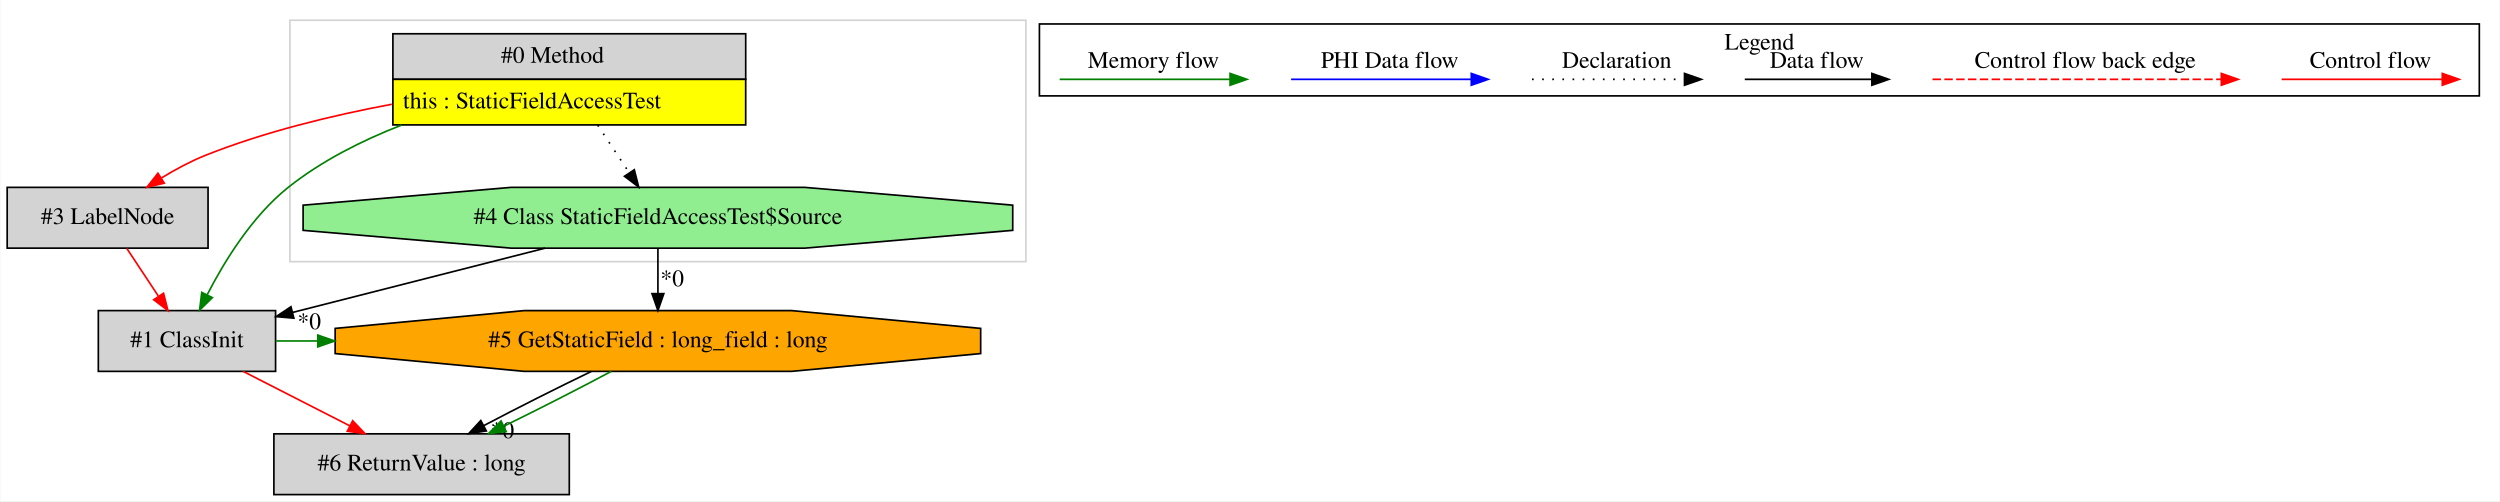
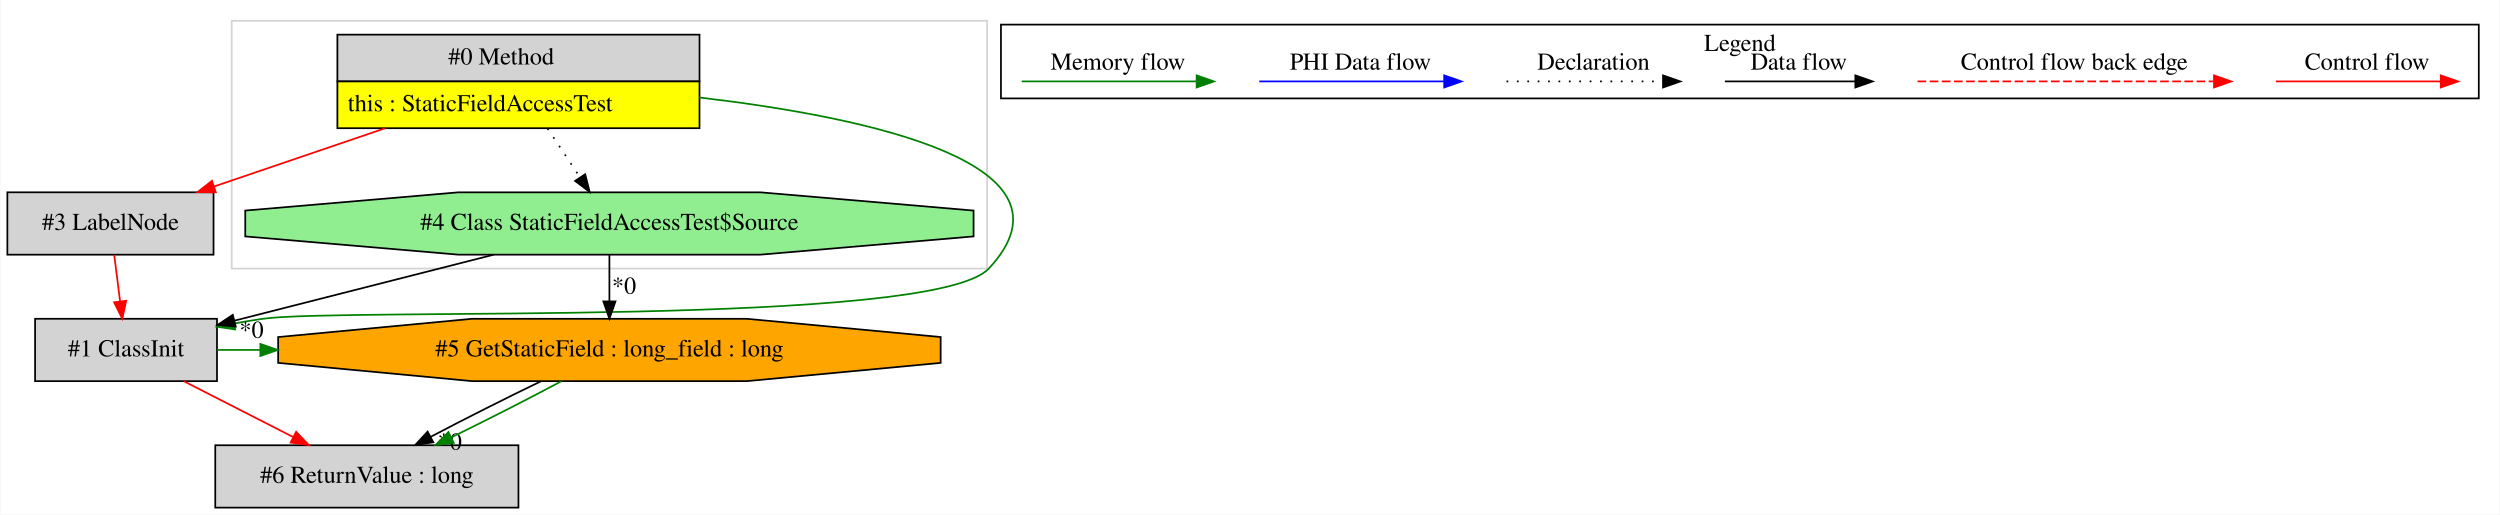
- <svg xmlns="http://www.w3.org/2000/svg" width="1481pt" height="297pt" viewBox="0.00 0.00 1480.50 297.00">
+ <svg xmlns="http://www.w3.org/2000/svg" width="1443pt" height="297pt" viewBox="0.00 0.00 1442.50 297.00">
  <g id="graph0" class="graph" transform="scale(1 1) rotate(0) translate(4 293)">
-     <polygon fill="white" stroke="transparent" points="-4,4 -4,-293 1476.5,-293 1476.5,4 -4,4" />
+     <polygon fill="white" stroke="transparent" points="-4,4 -4,-293 1438.5,-293 1438.5,4 -4,4" />
    <g id="clust1" class="cluster">
-       <polygon fill="none" stroke="lightgray" points="167.5,-138 167.5,-281 603.5,-281 603.5,-138 167.5,-138" />
+       <polygon fill="none" stroke="lightgray" points="129.5,-138 129.5,-281 565.5,-281 565.5,-138 129.5,-138" />
    </g>
    <g id="clust2" class="cluster">
-       <polygon fill="none" stroke="black" points="611.5,-236.2 611.5,-278.8 1464.5,-278.8 1464.5,-236.2 611.5,-236.2" />
-       <text text-anchor="middle" x="1038" y="-263.6" font-family="Times,serif" font-size="14.00">Legend</text>
+       <polygon fill="none" stroke="black" points="573.5,-236.2 573.5,-278.8 1426.5,-278.8 1426.5,-236.2 573.5,-236.2" />
+       <text text-anchor="middle" x="1000" y="-263.6" font-family="Times,serif" font-size="14.00">Legend</text>
    </g>
    <g id="node1" class="node">
-       <polygon fill="lightgrey" stroke="transparent" points="437,-273 228,-273 228,-219 437,-219 437,-273" />
-       <polygon fill="none" stroke="black" points="228.5,-246 228.5,-273 437.5,-273 437.5,-246 228.5,-246" />
-       <text text-anchor="start" x="292.5" y="-255.8" font-family="Times,serif" font-size="14.00">#0 Method</text>
-       <polygon fill="yellow" stroke="transparent" points="228.5,-219 228.5,-246 437.5,-246 437.5,-219 228.5,-219" />
-       <polygon fill="none" stroke="black" points="228.5,-219 228.5,-246 437.5,-246 437.5,-219 228.5,-219" />
-       <text text-anchor="start" x="234.5" y="-228.8" font-family="Times,serif" font-size="14.00">this : StaticFieldAccessTest</text>
+       <polygon fill="lightgrey" stroke="transparent" points="399,-273 190,-273 190,-219 399,-219 399,-273" />
+       <polygon fill="none" stroke="black" points="190.5,-246 190.5,-273 399.5,-273 399.5,-246 190.5,-246" />
+       <text text-anchor="start" x="254.5" y="-255.8" font-family="Times,serif" font-size="14.00">#0 Method</text>
+       <polygon fill="yellow" stroke="transparent" points="190.5,-219 190.5,-246 399.5,-246 399.5,-219 190.5,-219" />
+       <polygon fill="none" stroke="black" points="190.5,-219 190.5,-246 399.5,-246 399.5,-219 190.5,-219" />
+       <text text-anchor="start" x="196.5" y="-228.8" font-family="Times,serif" font-size="14.00">this : StaticFieldAccessTest</text>
    </g>
    <g id="node2" class="node">
-       <polygon fill="lightgreen" stroke="black" points="595.69,-156.54 595.69,-171.46 472.56,-182 298.44,-182 175.31,-171.46 175.31,-156.54 298.44,-146 472.56,-146 595.69,-156.54" />
-       <text text-anchor="middle" x="385.5" y="-160.3" font-family="Times,serif" font-size="14.00">#4 Class StaticFieldAccessTest$Source</text>
-     </g>
-     <g id="edge1" class="edge">
-       <path fill="none" stroke="black" stroke-dasharray="1,5" d="M349.85,-218.81C355.83,-209.78 362.52,-199.69 368.47,-190.71" />
-       <polygon fill="black" stroke="black" points="371.52,-192.44 374.12,-182.17 365.68,-188.58 371.52,-192.44" />
-     </g>
-     <g id="node3" class="node">
-       <polygon fill="lightgrey" stroke="black" points="159,-109 54,-109 54,-73 159,-73 159,-109" />
-       <text text-anchor="middle" x="106.5" y="-87.3" font-family="Times,serif" font-size="14.00">#1 ClassInit</text>
-     </g>
-     <g id="edge3" class="edge">
-       <path fill="none" stroke="green" d="M233.65,-218.91C210.11,-209.73 186.15,-197.65 166.5,-182 145.17,-165 128.73,-138.33 118.5,-118.42" />
-       <polygon fill="green" stroke="green" points="121.54,-116.68 113.98,-109.27 115.27,-119.78 121.54,-116.68" />
-     </g>
-     <g id="node4" class="node">
      <polygon fill="lightgrey" stroke="black" points="119,-182 0,-182 0,-146 119,-146 119,-182" />
      <text text-anchor="middle" x="59.5" y="-160.3" font-family="Times,serif" font-size="14.00">#3 LabelNode</text>
    </g>
+     <g id="edge1" class="edge">
+       <path fill="none" stroke="red" d="M217.88,-218.92C185.85,-208.01 149.19,-195.53 119.22,-185.33" />
+       <polygon fill="red" stroke="red" points="120.33,-182.01 109.73,-182.1 118.07,-188.64 120.33,-182.01" />
+     </g>
+     <g id="node3" class="node">
+       <polygon fill="lightgrey" stroke="black" points="121,-109 16,-109 16,-73 121,-73 121,-109" />
+       <text text-anchor="middle" x="68.5" y="-87.3" font-family="Times,serif" font-size="14.00">#1 ClassInit</text>
+     </g>
+     <g id="edge3" class="edge">
+       <path fill="none" stroke="green" d="M399.36,-236.73C498,-225.15 622.76,-198.29 566.5,-138 534.66,-103.88 193.71,-115.54 147.5,-109 142.12,-108.24 136.55,-107.32 130.99,-106.3" />
+       <polygon fill="green" stroke="green" points="131.49,-102.84 121.01,-104.39 130.17,-109.71 131.49,-102.84" />
+     </g>
+     <g id="node4" class="node">
+       <polygon fill="lightgreen" stroke="black" points="557.69,-156.54 557.69,-171.46 434.56,-182 260.44,-182 137.31,-171.46 137.31,-156.54 260.44,-146 434.56,-146 557.69,-156.54" />
+       <text text-anchor="middle" x="347.5" y="-160.3" font-family="Times,serif" font-size="14.00">#4 Class StaticFieldAccessTest$Source</text>
+     </g>
    <g id="edge5" class="edge">
-       <path fill="none" stroke="red" d="M227.82,-231.23C192.03,-224.54 152.28,-214.84 117.5,-201 108.6,-197.46 99.55,-192.57 91.32,-187.53" />
-       <polygon fill="red" stroke="red" points="93.07,-184.5 82.76,-182.07 89.3,-190.4 93.07,-184.5" />
+       <path fill="none" stroke="black" stroke-dasharray="1,5" d="M311.85,-218.81C317.83,-209.78 324.52,-199.69 330.47,-190.71" />
+       <polygon fill="black" stroke="black" points="333.52,-192.44 336.12,-182.17 327.68,-188.58 333.52,-192.44" />
+     </g>
+     <g id="edge4" class="edge">
+       <path fill="none" stroke="red" d="M61.68,-145.81C62.7,-137.79 63.93,-128.05 65.07,-119.07" />
+       <polygon fill="red" stroke="red" points="68.56,-119.39 66.34,-109.03 61.61,-118.51 68.56,-119.39" />
+     </g>
+     <g id="node5" class="node">
+       <polygon fill="orange" stroke="black" points="538.7,-83.54 538.7,-98.46 426.7,-109 268.3,-109 156.3,-98.46 156.3,-83.54 268.3,-73 426.7,-73 538.7,-83.54" />
+       <text text-anchor="middle" x="347.5" y="-87.3" font-family="Times,serif" font-size="14.00">#5 GetStaticField : long_field : long</text>
+     </g>
+     <g id="edge7" class="edge">
+       <path fill="none" stroke="green" d="M121.08,-91C129.36,-91 137.64,-91 145.92,-91" />
+       <polygon fill="green" stroke="green" points="146.02,-94.5 156.02,-91 146.02,-87.5 146.02,-94.5" />
+     </g>
+     <g id="node6" class="node">
+       <polygon fill="lightgrey" stroke="black" points="295,-36 120,-36 120,0 295,0 295,-36" />
+       <text text-anchor="middle" x="207.5" y="-14.3" font-family="Times,serif" font-size="14.00">#6 ReturnValue : long</text>
+     </g>
+     <g id="edge9" class="edge">
+       <path fill="none" stroke="red" d="M101.79,-72.99C120.74,-63.32 144.66,-51.1 164.96,-40.73" />
+       <polygon fill="red" stroke="red" points="166.68,-43.78 174,-36.11 163.5,-37.55 166.68,-43.78" />
    </g>
    <g id="edge2" class="edge">
-       <path fill="none" stroke="black" d="M318.67,-145.99C273.26,-134.44 213.59,-119.25 169.1,-107.93" />
-       <polygon fill="black" stroke="black" points="169.84,-104.51 159.28,-105.43 168.11,-111.29 169.84,-104.51" />
-       <text text-anchor="middle" x="178.93" y="-98.01" font-family="Times,serif" font-size="14.00">*0</text>
+       <path fill="none" stroke="black" d="M280.67,-145.99C235.26,-134.44 175.59,-119.25 131.1,-107.93" />
+       <polygon fill="black" stroke="black" points="131.84,-104.51 121.28,-105.43 130.11,-111.29 131.84,-104.51" />
+       <text text-anchor="middle" x="140.93" y="-98.01" font-family="Times,serif" font-size="14.00">*0</text>
    </g>
-     <g id="node6" class="node">
-       <polygon fill="orange" stroke="black" points="576.7,-83.54 576.7,-98.46 464.7,-109 306.3,-109 194.3,-98.46 194.3,-83.54 306.3,-73 464.7,-73 576.7,-83.54" />
-       <text text-anchor="middle" x="385.5" y="-87.3" font-family="Times,serif" font-size="14.00">#5 GetStaticField : long_field : long</text>
+     <g id="edge6" class="edge">
+       <path fill="none" stroke="black" d="M347.5,-145.81C347.5,-137.79 347.5,-128.05 347.5,-119.07" />
+       <polygon fill="black" stroke="black" points="351,-119.03 347.5,-109.03 344,-119.03 351,-119.03" />
+       <text text-anchor="middle" x="355.95" y="-123.45" font-family="Times,serif" font-size="14.00">*0</text>
    </g>
-     <g id="edge9" class="edge">
-       <path fill="none" stroke="black" d="M385.5,-145.81C385.5,-137.79 385.5,-128.05 385.5,-119.07" />
-       <polygon fill="black" stroke="black" points="389,-119.03 385.5,-109.03 382,-119.03 389,-119.03" />
-       <text text-anchor="middle" x="393.95" y="-123.45" font-family="Times,serif" font-size="14.00">*0</text>
-     </g>
-     <g id="node5" class="node">
-       <polygon fill="lightgrey" stroke="black" points="333,-36 158,-36 158,0 333,0 333,-36" />
-       <text text-anchor="middle" x="245.5" y="-14.3" font-family="Times,serif" font-size="14.00">#6 ReturnValue : long</text>
-     </g>
-     <g id="edge7" class="edge">
-       <path fill="none" stroke="red" d="M139.79,-72.99C158.74,-63.32 182.66,-51.1 202.96,-40.73" />
-       <polygon fill="red" stroke="red" points="204.68,-43.78 212,-36.11 201.5,-37.55 204.68,-43.78" />
+     <g id="edge8" class="edge">
+       <path fill="none" stroke="black" d="M308.11,-72.99C288.09,-63.36 263.98,-51.21 244.34,-40.87" />
+       <polygon fill="black" stroke="black" points="245.85,-37.71 235.37,-36.11 242.57,-43.89 245.85,-37.71" />
+       <text text-anchor="middle" x="255.35" y="-33.44" font-family="Times,serif" font-size="14.00">*0</text>
    </g>
    <g id="edge10" class="edge">
-       <path fill="none" stroke="green" d="M159.08,-91C167.36,-91 175.64,-91 183.92,-91" />
-       <polygon fill="green" stroke="green" points="184.02,-94.5 194.02,-91 184.02,-87.5 184.02,-94.5" />
-     </g>
-     <g id="edge4" class="edge">
-       <path fill="none" stroke="red" d="M70.88,-145.81C76.48,-137.35 83.34,-126.98 89.55,-117.61" />
-       <polygon fill="red" stroke="red" points="92.63,-119.3 95.23,-109.03 86.79,-115.44 92.63,-119.3" />
-     </g>
-     <g id="edge6" class="edge">
-       <path fill="none" stroke="black" d="M346.11,-72.99C326.09,-63.36 301.98,-51.21 282.34,-40.87" />
-       <polygon fill="black" stroke="black" points="283.85,-37.71 273.37,-36.11 280.57,-43.89 283.85,-37.71" />
-       <text text-anchor="middle" x="293.35" y="-33.44" font-family="Times,serif" font-size="14.00">*0</text>
-     </g>
-     <g id="edge8" class="edge">
-       <path fill="none" stroke="green" d="M357.83,-72.99C339.69,-63.27 315.6,-50.99 294.34,-40.59" />
-       <polygon fill="green" stroke="green" points="295.64,-37.33 285.12,-36.11 292.58,-43.63 295.64,-37.33" />
+       <path fill="none" stroke="green" d="M319.83,-72.99C301.69,-63.27 277.6,-50.99 256.34,-40.59" />
+       <polygon fill="green" stroke="green" points="257.64,-37.33 247.12,-36.11 254.58,-43.63 257.64,-37.33" />
    </g>
    <g id="edge11" class="edge">
-       <path fill="none" stroke="red" d="M1347.39,-246C1358.61,-246 1416.74,-246 1442.36,-246" />
-       <polygon fill="red" stroke="red" points="1442.56,-249.5 1452.56,-246 1442.56,-242.5 1442.56,-249.5" />
-       <text text-anchor="middle" x="1400" y="-252.8" font-family="Times,serif" font-size="14.00">Control flow</text>
+       <path fill="none" stroke="red" d="M1309.39,-246C1320.61,-246 1378.74,-246 1404.36,-246" />
+       <polygon fill="red" stroke="red" points="1404.56,-249.5 1414.56,-246 1404.56,-242.5 1404.56,-249.5" />
+       <text text-anchor="middle" x="1362" y="-252.8" font-family="Times,serif" font-size="14.00">Control flow</text>
    </g>
    <g id="edge12" class="edge">
-       <path fill="none" stroke="red" stroke-dasharray="5,2" d="M1140.58,-246C1157.55,-246 1273.71,-246 1311.58,-246" />
-       <polygon fill="red" stroke="red" points="1311.67,-249.5 1321.67,-246 1311.67,-242.5 1311.67,-249.5" />
-       <text text-anchor="middle" x="1231" y="-252.8" font-family="Times,serif" font-size="14.00">Control flow back edge</text>
+       <path fill="none" stroke="red" stroke-dasharray="5,2" d="M1102.58,-246C1119.55,-246 1235.71,-246 1273.58,-246" />
+       <polygon fill="red" stroke="red" points="1273.67,-249.5 1283.67,-246 1273.67,-242.5 1273.67,-249.5" />
+       <text text-anchor="middle" x="1193" y="-252.8" font-family="Times,serif" font-size="14.00">Control flow back edge</text>
    </g>
    <g id="edge13" class="edge">
-       <path fill="none" stroke="black" d="M1029.36,-246C1038.91,-246 1082.81,-246 1104.42,-246" />
-       <polygon fill="black" stroke="black" points="1104.65,-249.5 1114.65,-246 1104.65,-242.5 1104.65,-249.5" />
-       <text text-anchor="middle" x="1072" y="-252.8" font-family="Times,serif" font-size="14.00">Data flow</text>
+       <path fill="none" stroke="black" d="M991.36,-246C1000.91,-246 1044.81,-246 1066.42,-246" />
+       <polygon fill="black" stroke="black" points="1066.65,-249.5 1076.65,-246 1066.65,-242.5 1066.65,-249.5" />
+       <text text-anchor="middle" x="1034" y="-252.8" font-family="Times,serif" font-size="14.00">Data flow</text>
    </g>
    <g id="edge14" class="edge">
-       <path fill="none" stroke="black" stroke-dasharray="1,5" d="M903.31,-246C913.96,-246 968.96,-246 993.58,-246" />
-       <polygon fill="black" stroke="black" points="993.65,-249.5 1003.65,-246 993.65,-242.5 993.65,-249.5" />
-       <text text-anchor="middle" x="953.5" y="-252.8" font-family="Times,serif" font-size="14.00">Declaration</text>
+       <path fill="none" stroke="black" stroke-dasharray="1,5" d="M865.31,-246C875.96,-246 930.96,-246 955.58,-246" />
+       <polygon fill="black" stroke="black" points="955.65,-249.5 965.65,-246 955.65,-242.5 955.65,-249.5" />
+       <text text-anchor="middle" x="915.5" y="-252.8" font-family="Times,serif" font-size="14.00">Declaration</text>
    </g>
    <g id="edge15" class="edge">
-       <path fill="none" stroke="blue" d="M760.6,-246C773.22,-246 839.38,-246 867.18,-246" />
-       <polygon fill="blue" stroke="blue" points="867.34,-249.5 877.34,-246 867.34,-242.5 867.34,-249.5" />
-       <text text-anchor="middle" x="819" y="-252.8" font-family="Times,serif" font-size="14.00">PHI Data flow</text>
+       <path fill="none" stroke="blue" d="M722.6,-246C735.22,-246 801.38,-246 829.18,-246" />
+       <polygon fill="blue" stroke="blue" points="829.34,-249.5 839.34,-246 829.34,-242.5 829.34,-249.5" />
+       <text text-anchor="middle" x="781" y="-252.8" font-family="Times,serif" font-size="14.00">PHI Data flow</text>
    </g>
    <g id="edge16" class="edge">
-       <path fill="none" stroke="green" d="M623.5,-246C635.44,-246 697.8,-246 724.43,-246" />
-       <polygon fill="green" stroke="green" points="724.45,-249.5 734.45,-246 724.45,-242.5 724.45,-249.5" />
-       <text text-anchor="middle" x="679" y="-252.8" font-family="Times,serif" font-size="14.00">Memory flow</text>
+       <path fill="none" stroke="green" d="M585.5,-246C597.44,-246 659.8,-246 686.43,-246" />
+       <polygon fill="green" stroke="green" points="686.45,-249.5 696.45,-246 686.45,-242.5 686.45,-249.5" />
+       <text text-anchor="middle" x="641" y="-252.8" font-family="Times,serif" font-size="14.00">Memory flow</text>
    </g>
  </g>
</svg>
